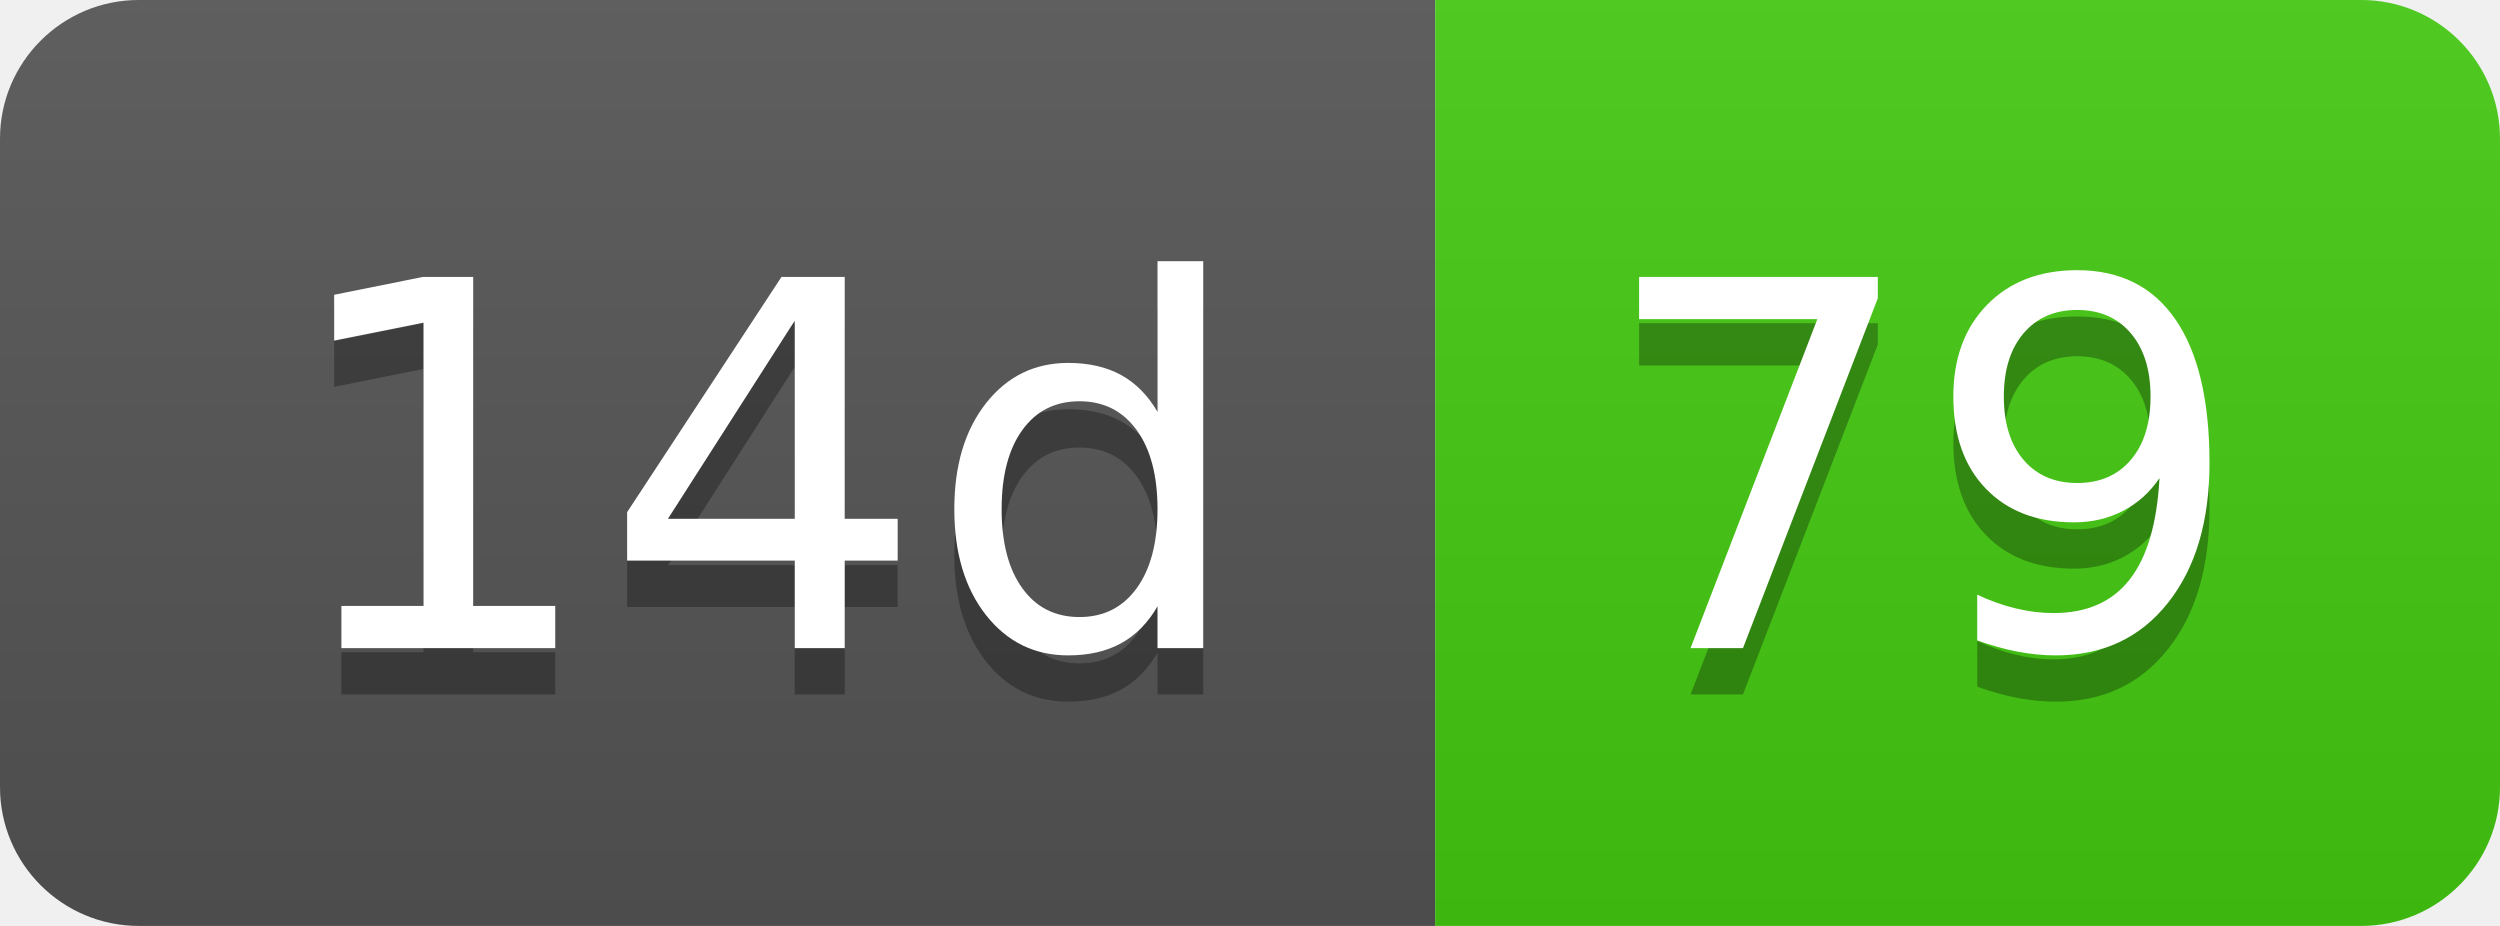
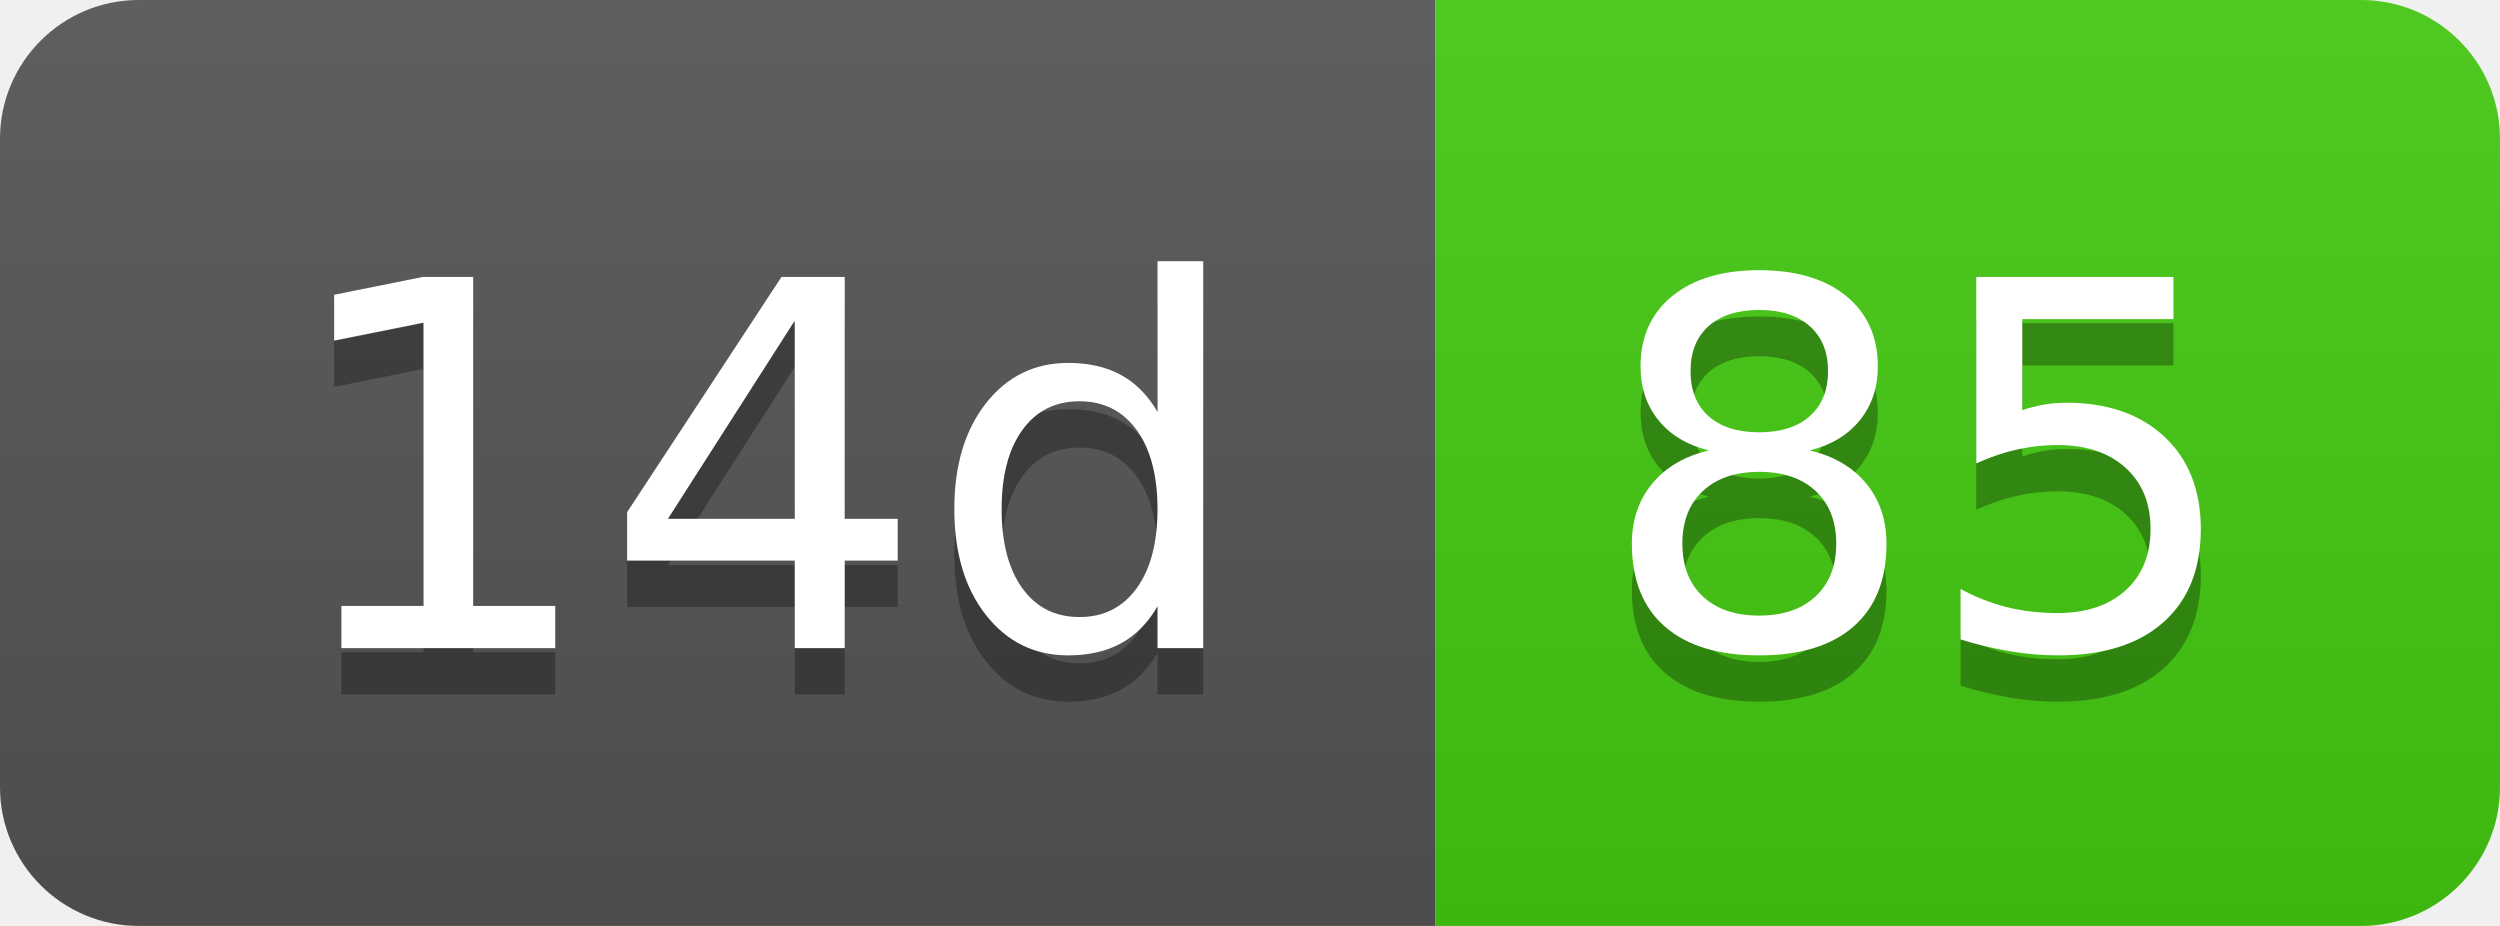
- <svg xmlns="http://www.w3.org/2000/svg" width="54" height="20" role="img" aria-label="14d: 79">
+ <svg xmlns="http://www.w3.org/2000/svg" width="54" height="20" role="img" aria-label="14d: 85">
  <linearGradient id="s" x2="0" y2="100%">
    <stop offset="0" stop-color="#bbb" stop-opacity=".1" />
    <stop offset="1" stop-opacity=".1" />
  </linearGradient>
  <clipPath id="r">
    <rect width="54" height="20" rx="3" fill="#fff" />
  </clipPath>
  <g clip-path="url(#r)">
    <rect width="31" height="20" fill="#555" />
    <rect x="31" width="23" height="20" fill="#4c1" />
    <rect width="54" height="20" fill="url(#s)" />
  </g>
  <g fill="#fff" text-anchor="middle" font-family="Verdana,Geneva,DejaVu Sans,sans-serif" text-rendering="geometricPrecision" font-size="110">
    <text aria-hidden="true" x="165" y="150" fill="#010101" fill-opacity=".3" transform="scale(.1)" textLength="210">14d</text>
    <text x="165" y="140" transform="scale(.1)" fill="#fff" textLength="210">14d</text>
-     <text aria-hidden="true" x="415" y="150" fill="#010101" fill-opacity=".3" transform="scale(.1)" textLength="130">79</text>
-     <text x="415" y="140" transform="scale(.1)" fill="#fff" textLength="130">79</text>
+     <text aria-hidden="true" x="415" y="150" fill="#010101" fill-opacity=".3" transform="scale(.1)" textLength="130">85</text>
+     <text x="415" y="140" transform="scale(.1)" fill="#fff" textLength="130">85</text>
  </g>
</svg>
